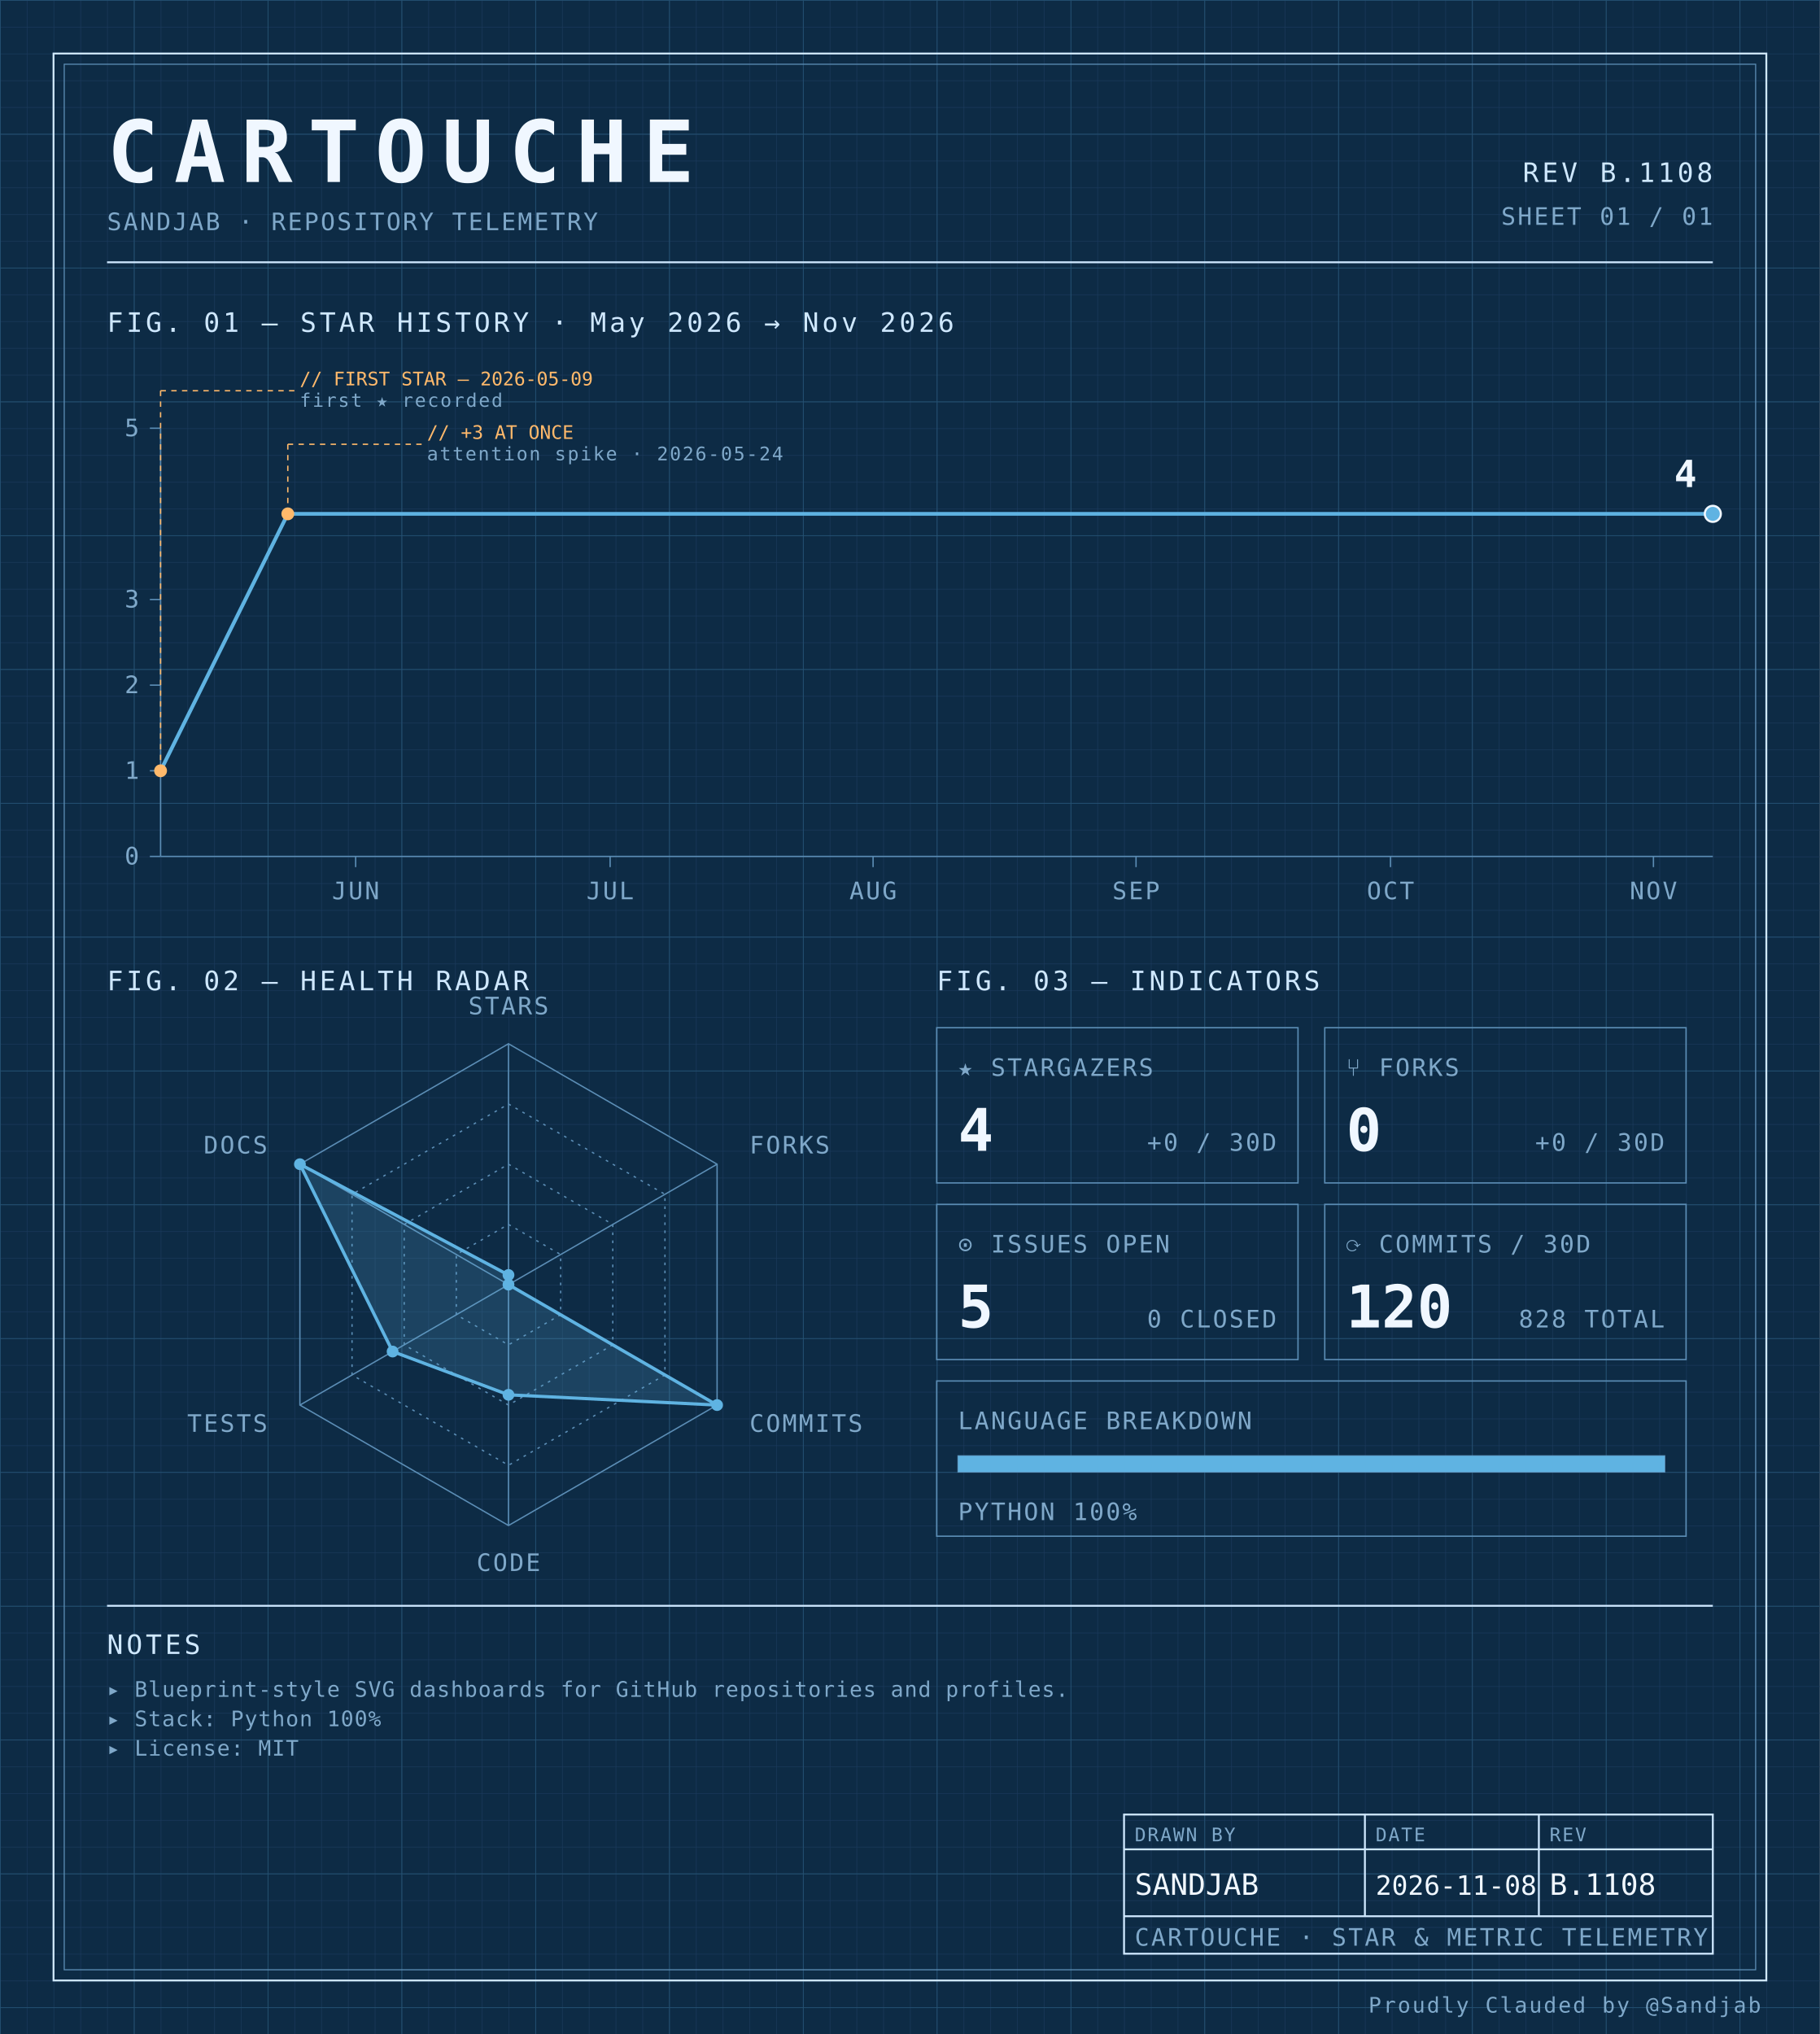
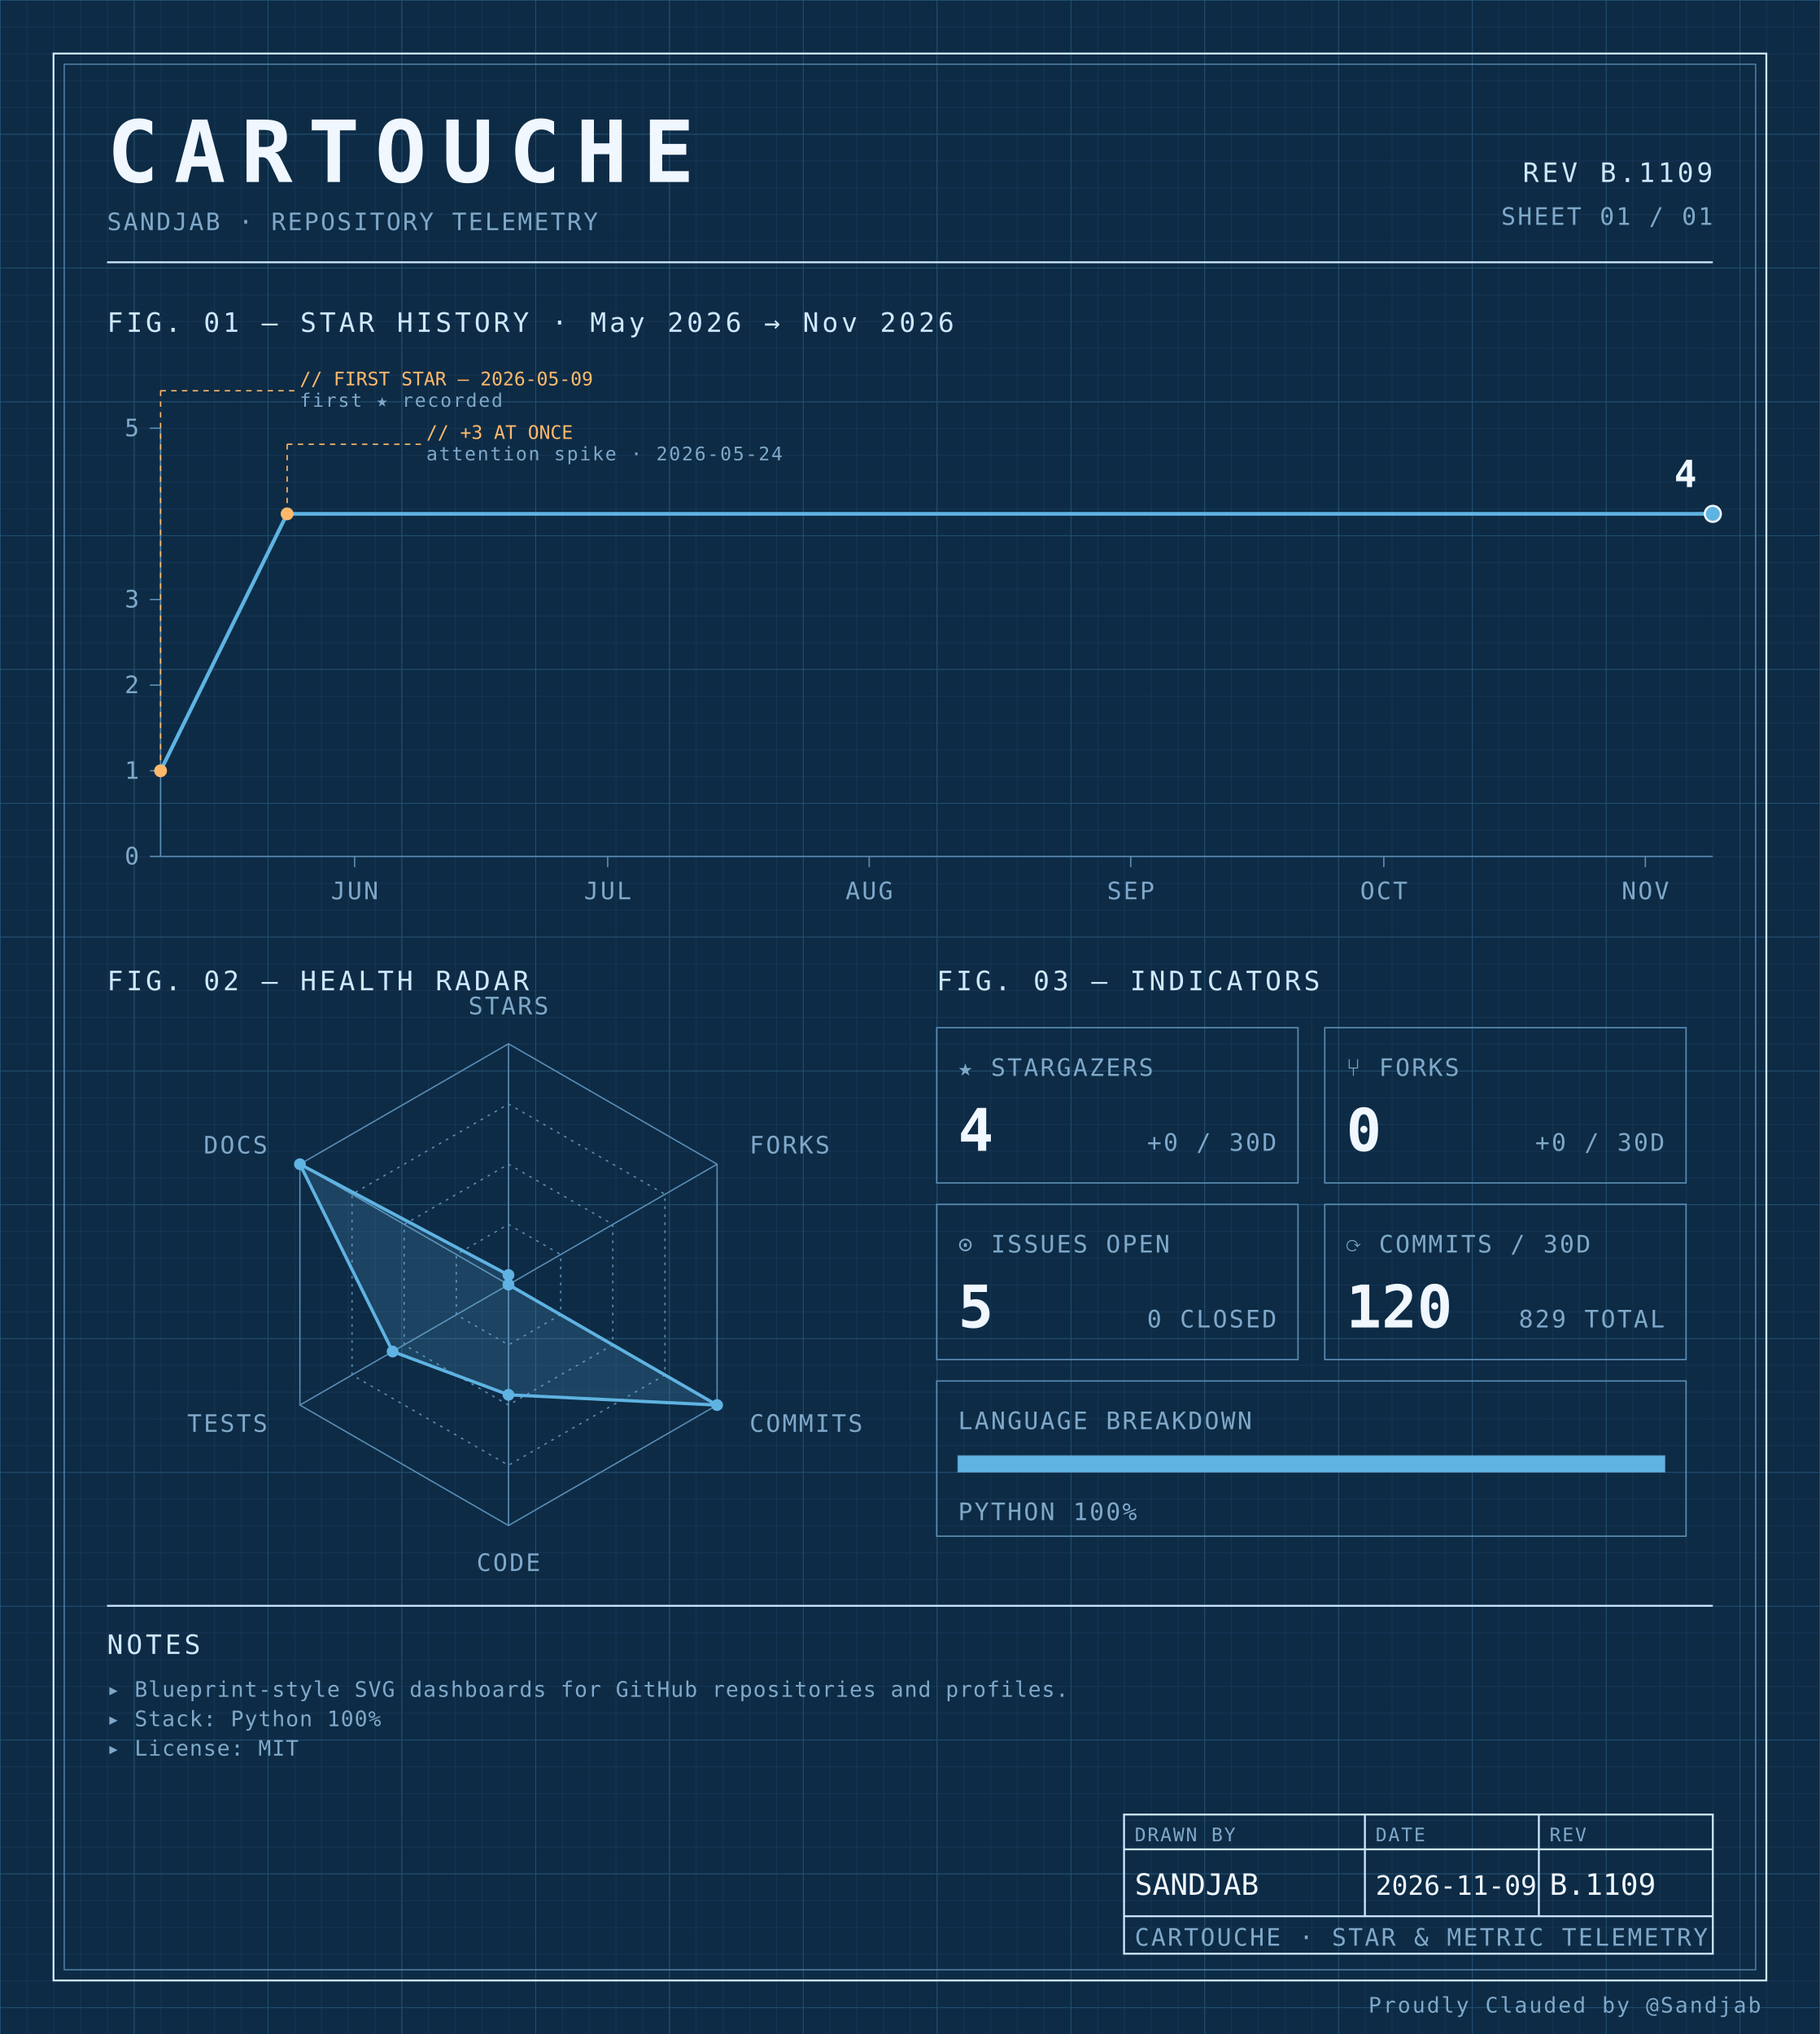
<svg xmlns="http://www.w3.org/2000/svg" width="100%" viewBox="0 0 680 760" role="img">
  <defs>
    <pattern id="grid-fine" width="10" height="10" patternUnits="userSpaceOnUse">
      <path d="M10 0H0V10" fill="none" stroke="#1a3a5c" stroke-width="0.4" />
    </pattern>
    <pattern id="grid-major" width="50" height="50" patternUnits="userSpaceOnUse">
      <path d="M50 0H0V50" fill="none" stroke="#245273" stroke-width="0.5" />
    </pattern>
  </defs>
  <rect x="0" y="0" width="680" height="760" fill="#0d2b45" />
  <rect x="0" y="0" width="680" height="760" fill="url(#grid-fine)" />
  <rect x="0" y="0" width="680" height="760" fill="url(#grid-major)" />
  <rect x="20" y="20" width="640" height="720" fill="none" stroke="#cfe8ff" stroke-width="0.7" />
  <rect x="24" y="24" width="632" height="712" fill="none" stroke="#5b8db5" stroke-width="0.4" />
  <text x="40" y="68" font-family="ui-monospace, 'SF Mono', 'JetBrains Mono', 'Cascadia Code', Consolas, monospace" font-size="32" font-weight="700" fill="#f0f7ff" text-anchor="start" letter-spacing="0.18em">CARTOUCHE</text>
  <text x="40" y="86" font-family="ui-monospace, 'SF Mono', 'JetBrains Mono', 'Cascadia Code', Consolas, monospace" font-size="9" font-weight="400" fill="#7fa8c9" text-anchor="start" letter-spacing="0.08em">SANDJAB · REPOSITORY TELEMETRY</text>
-   <text x="640" y="68" font-family="ui-monospace, 'SF Mono', 'JetBrains Mono', 'Cascadia Code', Consolas, monospace" font-size="10" font-weight="400" fill="#cfe8ff" text-anchor="end" letter-spacing="0.12em">REV B.1108</text>
+   <text x="640" y="68" font-family="ui-monospace, 'SF Mono', 'JetBrains Mono', 'Cascadia Code', Consolas, monospace" font-size="10" font-weight="400" fill="#cfe8ff" text-anchor="end" letter-spacing="0.12em">REV B.1109</text>
  <text x="640" y="84" font-family="ui-monospace, 'SF Mono', 'JetBrains Mono', 'Cascadia Code', Consolas, monospace" font-size="9" font-weight="400" fill="#7fa8c9" text-anchor="end" letter-spacing="0.08em">SHEET 01 / 01</text>
  <line x1="40" y1="98" x2="640" y2="98" stroke="#cfe8ff" stroke-width="0.7" />
  <text x="40" y="124" font-family="ui-monospace, 'SF Mono', 'JetBrains Mono', 'Cascadia Code', Consolas, monospace" font-size="10" font-weight="400" fill="#cfe8ff" text-anchor="start" letter-spacing="0.12em">FIG. 01 — STAR HISTORY · May 2026 → Nov 2026</text>
  <line x1="60" y1="160" x2="60" y2="320" stroke="#5b8db5" stroke-width="0.5" />
  <line x1="60" y1="320" x2="640" y2="320" stroke="#5b8db5" stroke-width="0.5" />
  <line x1="56" y1="320.0" x2="60" y2="320.0" stroke="#5b8db5" stroke-width="0.5" />
  <text x="52" y="323.0" font-family="ui-monospace, 'SF Mono', 'JetBrains Mono', 'Cascadia Code', Consolas, monospace" font-size="9" font-weight="400" fill="#7fa8c9" text-anchor="end" letter-spacing="0.08em">0</text>
  <line x1="56" y1="288.0" x2="60" y2="288.0" stroke="#5b8db5" stroke-width="0.5" />
  <text x="52" y="291.0" font-family="ui-monospace, 'SF Mono', 'JetBrains Mono', 'Cascadia Code', Consolas, monospace" font-size="9" font-weight="400" fill="#7fa8c9" text-anchor="end" letter-spacing="0.08em">1</text>
  <line x1="56" y1="256.0" x2="60" y2="256.0" stroke="#5b8db5" stroke-width="0.5" />
  <text x="52" y="259.0" font-family="ui-monospace, 'SF Mono', 'JetBrains Mono', 'Cascadia Code', Consolas, monospace" font-size="9" font-weight="400" fill="#7fa8c9" text-anchor="end" letter-spacing="0.08em">2</text>
  <line x1="56" y1="224.0" x2="60" y2="224.0" stroke="#5b8db5" stroke-width="0.5" />
  <text x="52" y="227.0" font-family="ui-monospace, 'SF Mono', 'JetBrains Mono', 'Cascadia Code', Consolas, monospace" font-size="9" font-weight="400" fill="#7fa8c9" text-anchor="end" letter-spacing="0.08em">3</text>
  <line x1="56" y1="160.0" x2="60" y2="160.0" stroke="#5b8db5" stroke-width="0.5" />
  <text x="52" y="163.0" font-family="ui-monospace, 'SF Mono', 'JetBrains Mono', 'Cascadia Code', Consolas, monospace" font-size="9" font-weight="400" fill="#7fa8c9" text-anchor="end" letter-spacing="0.08em">5</text>
-   <line x1="132.896" y1="320" x2="132.896" y2="324" stroke="#5b8db5" stroke-width="0.5" />
-   <text x="132.896" y="336" font-family="ui-monospace, 'SF Mono', 'JetBrains Mono', 'Cascadia Code', Consolas, monospace" font-size="9" font-weight="400" fill="#7fa8c9" text-anchor="middle" letter-spacing="0.08em">JUN</text>
-   <line x1="227.978" y1="320" x2="227.978" y2="324" stroke="#5b8db5" stroke-width="0.5" />
-   <text x="227.978" y="336" font-family="ui-monospace, 'SF Mono', 'JetBrains Mono', 'Cascadia Code', Consolas, monospace" font-size="9" font-weight="400" fill="#7fa8c9" text-anchor="middle" letter-spacing="0.08em">JUL</text>
-   <line x1="326.23" y1="320" x2="326.23" y2="324" stroke="#5b8db5" stroke-width="0.5" />
-   <text x="326.23" y="336" font-family="ui-monospace, 'SF Mono', 'JetBrains Mono', 'Cascadia Code', Consolas, monospace" font-size="9" font-weight="400" fill="#7fa8c9" text-anchor="middle" letter-spacing="0.08em">AUG</text>
-   <line x1="424.481" y1="320" x2="424.481" y2="324" stroke="#5b8db5" stroke-width="0.5" />
-   <text x="424.481" y="336" font-family="ui-monospace, 'SF Mono', 'JetBrains Mono', 'Cascadia Code', Consolas, monospace" font-size="9" font-weight="400" fill="#7fa8c9" text-anchor="middle" letter-spacing="0.08em">SEP</text>
-   <line x1="519.563" y1="320" x2="519.563" y2="324" stroke="#5b8db5" stroke-width="0.5" />
-   <text x="519.563" y="336" font-family="ui-monospace, 'SF Mono', 'JetBrains Mono', 'Cascadia Code', Consolas, monospace" font-size="9" font-weight="400" fill="#7fa8c9" text-anchor="middle" letter-spacing="0.08em">OCT</text>
-   <line x1="617.814" y1="320" x2="617.814" y2="324" stroke="#5b8db5" stroke-width="0.5" />
-   <text x="617.814" y="336" font-family="ui-monospace, 'SF Mono', 'JetBrains Mono', 'Cascadia Code', Consolas, monospace" font-size="9" font-weight="400" fill="#7fa8c9" text-anchor="middle" letter-spacing="0.08em">NOV</text>
-   <path d="M 60.00,288.00 L 107.54,192.00 155.08,192.00 202.62,192.00 250.16,192.00 297.70,192.00 345.25,192.00 392.79,192.00 440.33,192.00 487.87,192.00 535.41,192.00 582.95,192.00 630.49,192.00 640.00,192.00" fill="none" stroke="#5fb3e2" stroke-width="1.4" stroke-linejoin="round" stroke-linecap="round" />
+   <line x1="132.5" y1="320" x2="132.5" y2="324" stroke="#5b8db5" stroke-width="0.5" />
+   <text x="132.5" y="336" font-family="ui-monospace, 'SF Mono', 'JetBrains Mono', 'Cascadia Code', Consolas, monospace" font-size="9" font-weight="400" fill="#7fa8c9" text-anchor="middle" letter-spacing="0.08em">JUN</text>
+   <line x1="227.065" y1="320" x2="227.065" y2="324" stroke="#5b8db5" stroke-width="0.5" />
+   <text x="227.065" y="336" font-family="ui-monospace, 'SF Mono', 'JetBrains Mono', 'Cascadia Code', Consolas, monospace" font-size="9" font-weight="400" fill="#7fa8c9" text-anchor="middle" letter-spacing="0.08em">JUL</text>
+   <line x1="324.783" y1="320" x2="324.783" y2="324" stroke="#5b8db5" stroke-width="0.5" />
+   <text x="324.783" y="336" font-family="ui-monospace, 'SF Mono', 'JetBrains Mono', 'Cascadia Code', Consolas, monospace" font-size="9" font-weight="400" fill="#7fa8c9" text-anchor="middle" letter-spacing="0.08em">AUG</text>
+   <line x1="422.5" y1="320" x2="422.5" y2="324" stroke="#5b8db5" stroke-width="0.5" />
+   <text x="422.5" y="336" font-family="ui-monospace, 'SF Mono', 'JetBrains Mono', 'Cascadia Code', Consolas, monospace" font-size="9" font-weight="400" fill="#7fa8c9" text-anchor="middle" letter-spacing="0.08em">SEP</text>
+   <line x1="517.065" y1="320" x2="517.065" y2="324" stroke="#5b8db5" stroke-width="0.5" />
+   <text x="517.065" y="336" font-family="ui-monospace, 'SF Mono', 'JetBrains Mono', 'Cascadia Code', Consolas, monospace" font-size="9" font-weight="400" fill="#7fa8c9" text-anchor="middle" letter-spacing="0.08em">OCT</text>
+   <line x1="614.783" y1="320" x2="614.783" y2="324" stroke="#5b8db5" stroke-width="0.5" />
+   <text x="614.783" y="336" font-family="ui-monospace, 'SF Mono', 'JetBrains Mono', 'Cascadia Code', Consolas, monospace" font-size="9" font-weight="400" fill="#7fa8c9" text-anchor="middle" letter-spacing="0.08em">NOV</text>
+   <path d="M 60.00,288.00 L 107.28,192.00 154.57,192.00 201.85,192.00 249.13,192.00 296.41,192.00 343.70,192.00 390.98,192.00 438.26,192.00 485.54,192.00 532.83,192.00 580.11,192.00 627.39,192.00 640.00,192.00" fill="none" stroke="#5fb3e2" stroke-width="1.4" stroke-linejoin="round" stroke-linecap="round" />
  <circle cx="60.0" cy="288.0" r="2.4" fill="#ffb96b" />
  <line x1="60.0" y1="288.0" x2="60.0" y2="146" stroke="#ffb96b" stroke-width="0.5" stroke-dasharray="2,2" fill="none" />
  <line x1="60.0" y1="146" x2="110.0" y2="146" stroke="#ffb96b" stroke-width="0.5" stroke-dasharray="2,2" fill="none" />
  <text x="112.0" y="144" font-family="ui-monospace, 'SF Mono', 'JetBrains Mono', 'Cascadia Code', Consolas, monospace" font-size="7" font-weight="400" fill="#ffb96b" text-anchor="start" letter-spacing="normal">// FIRST STAR — 2026-05-09</text>
  <text x="112.0" y="152" font-family="ui-monospace, 'SF Mono', 'JetBrains Mono', 'Cascadia Code', Consolas, monospace" font-size="7" font-weight="400" fill="#7fa8c9" text-anchor="start" letter-spacing="0.08em">first ★ recorded</text>
-   <circle cx="107.541" cy="192.0" r="2.4" fill="#ffb96b" />
-   <line x1="107.541" y1="192.0" x2="107.541" y2="166" stroke="#ffb96b" stroke-width="0.5" stroke-dasharray="2,2" fill="none" />
-   <line x1="107.541" y1="166" x2="157.541" y2="166" stroke="#ffb96b" stroke-width="0.5" stroke-dasharray="2,2" fill="none" />
-   <text x="159.541" y="164" font-family="ui-monospace, 'SF Mono', 'JetBrains Mono', 'Cascadia Code', Consolas, monospace" font-size="7" font-weight="400" fill="#ffb96b" text-anchor="start" letter-spacing="normal">// +3 AT ONCE</text>
-   <text x="159.541" y="172" font-family="ui-monospace, 'SF Mono', 'JetBrains Mono', 'Cascadia Code', Consolas, monospace" font-size="7" font-weight="400" fill="#7fa8c9" text-anchor="start" letter-spacing="0.08em">attention spike · 2026-05-24</text>
+   <circle cx="107.283" cy="192.0" r="2.4" fill="#ffb96b" />
+   <line x1="107.283" y1="192.0" x2="107.283" y2="166" stroke="#ffb96b" stroke-width="0.5" stroke-dasharray="2,2" fill="none" />
+   <line x1="107.283" y1="166" x2="157.283" y2="166" stroke="#ffb96b" stroke-width="0.5" stroke-dasharray="2,2" fill="none" />
+   <text x="159.283" y="164" font-family="ui-monospace, 'SF Mono', 'JetBrains Mono', 'Cascadia Code', Consolas, monospace" font-size="7" font-weight="400" fill="#ffb96b" text-anchor="start" letter-spacing="normal">// +3 AT ONCE</text>
+   <text x="159.283" y="172" font-family="ui-monospace, 'SF Mono', 'JetBrains Mono', 'Cascadia Code', Consolas, monospace" font-size="7" font-weight="400" fill="#7fa8c9" text-anchor="start" letter-spacing="0.08em">attention spike · 2026-05-24</text>
  <circle cx="640.0" cy="192.0" r="3" fill="#5fb3e2" stroke="#f0f7ff" stroke-width="0.8" />
  <text x="634.0" y="182.0" font-family="ui-monospace, 'SF Mono', 'JetBrains Mono', 'Cascadia Code', Consolas, monospace" font-size="14" font-weight="700" fill="#f0f7ff" text-anchor="end" letter-spacing="normal">4</text>
  <text x="40" y="370" font-family="ui-monospace, 'SF Mono', 'JetBrains Mono', 'Cascadia Code', Consolas, monospace" font-size="10" font-weight="400" fill="#cfe8ff" text-anchor="start" letter-spacing="0.12em">FIG. 02 — HEALTH RADAR</text>
  <g transform="translate(190 480)">
    <polygon points="0.00,-90.00 77.94,-45.00 77.94,45.00 0.00,90.00 -77.94,45.00 -77.94,-45.00" fill="none" stroke="#5b8db5" stroke-width="0.5" />
    <polygon points="0.00,-67.50 58.46,-33.75 58.46,33.75 0.00,67.50 -58.46,33.75 -58.46,-33.75" fill="none" stroke="#5b8db5" stroke-width="0.5" stroke-dasharray="1,2" />
    <polygon points="0.00,-45.00 38.97,-22.50 38.97,22.50 0.00,45.00 -38.97,22.50 -38.97,-22.50" fill="none" stroke="#5b8db5" stroke-width="0.5" stroke-dasharray="1,2" />
    <polygon points="0.00,-22.50 19.49,-11.25 19.49,11.25 0.00,22.50 -19.49,11.25 -19.49,-11.25" fill="none" stroke="#5b8db5" stroke-width="0.5" stroke-dasharray="1,2" />
    <line x1="0" y1="0" x2="0.00" y2="-90.00" stroke="#5b8db5" stroke-width="0.5" />
    <line x1="0" y1="0" x2="77.94" y2="-45.00" stroke="#5b8db5" stroke-width="0.5" />
    <line x1="0" y1="0" x2="77.94" y2="45.00" stroke="#5b8db5" stroke-width="0.5" />
    <line x1="0" y1="0" x2="0.00" y2="90.00" stroke="#5b8db5" stroke-width="0.5" />
    <line x1="0" y1="0" x2="-77.94" y2="45.00" stroke="#5b8db5" stroke-width="0.5" />
    <line x1="0" y1="0" x2="-77.94" y2="-45.00" stroke="#5b8db5" stroke-width="0.5" />
    <polygon points="0.00,-3.60 0.00,0.00 77.94,45.00 0.00,41.17 -43.30,25.00 -77.94,-45.00" fill="#5fb3e2" fill-opacity="0.18" stroke="#5fb3e2" stroke-width="1.2" />
    <circle cx="0.00" cy="-3.60" r="2.2" fill="#5fb3e2" />
    <circle cx="0.00" cy="0.00" r="2.2" fill="#5fb3e2" />
    <circle cx="77.94" cy="45.00" r="2.2" fill="#5fb3e2" />
    <circle cx="0.00" cy="41.17" r="2.2" fill="#5fb3e2" />
    <circle cx="-43.30" cy="25.00" r="2.2" fill="#5fb3e2" />
    <circle cx="-77.94" cy="-45.00" r="2.2" fill="#5fb3e2" />
    <text x="6.3681633555662356e-15" y="-101" font-family="ui-monospace, 'SF Mono', 'JetBrains Mono', 'Cascadia Code', Consolas, monospace" font-size="9" font-weight="400" fill="#7fa8c9" text-anchor="middle" letter-spacing="0.08em">STARS</text>
    <text x="90.067" y="-49" font-family="ui-monospace, 'SF Mono', 'JetBrains Mono', 'Cascadia Code', Consolas, monospace" font-size="9" font-weight="400" fill="#7fa8c9" text-anchor="start" letter-spacing="0.08em">FORKS</text>
    <text x="90.067" y="55" font-family="ui-monospace, 'SF Mono', 'JetBrains Mono', 'Cascadia Code', Consolas, monospace" font-size="9" font-weight="400" fill="#7fa8c9" text-anchor="start" letter-spacing="0.08em">COMMITS</text>
    <text x="6.3681633555662356e-15" y="107" font-family="ui-monospace, 'SF Mono', 'JetBrains Mono', 'Cascadia Code', Consolas, monospace" font-size="9" font-weight="400" fill="#7fa8c9" text-anchor="middle" letter-spacing="0.08em">CODE</text>
    <text x="-90.067" y="55" font-family="ui-monospace, 'SF Mono', 'JetBrains Mono', 'Cascadia Code', Consolas, monospace" font-size="9" font-weight="400" fill="#7fa8c9" text-anchor="end" letter-spacing="0.08em">TESTS</text>
    <text x="-90.067" y="-49" font-family="ui-monospace, 'SF Mono', 'JetBrains Mono', 'Cascadia Code', Consolas, monospace" font-size="9" font-weight="400" fill="#7fa8c9" text-anchor="end" letter-spacing="0.08em">DOCS</text>
  </g>
  <text x="350" y="370" font-family="ui-monospace, 'SF Mono', 'JetBrains Mono', 'Cascadia Code', Consolas, monospace" font-size="10" font-weight="400" fill="#cfe8ff" text-anchor="start" letter-spacing="0.12em">FIG. 03 — INDICATORS</text>
  <rect x="350" y="384" width="135" height="58" fill="none" stroke="#5b8db5" stroke-width="0.5" />
  <text x="358" y="402" font-family="ui-monospace, 'SF Mono', 'JetBrains Mono', 'Cascadia Code', Consolas, monospace" font-size="9" font-weight="400" fill="#7fa8c9" text-anchor="start" letter-spacing="0.08em">★ STARGAZERS</text>
  <text x="358" y="430" font-family="ui-monospace, 'SF Mono', 'JetBrains Mono', 'Cascadia Code', Consolas, monospace" font-size="22" font-weight="700" fill="#f0f7ff" text-anchor="start" letter-spacing="normal">4</text>
  <text x="477" y="430" font-family="ui-monospace, 'SF Mono', 'JetBrains Mono', 'Cascadia Code', Consolas, monospace" font-size="9" font-weight="400" fill="#7fa8c9" text-anchor="end" letter-spacing="0.08em">+0 / 30D</text>
  <rect x="495" y="384" width="135" height="58" fill="none" stroke="#5b8db5" stroke-width="0.5" />
  <text x="503" y="402" font-family="ui-monospace, 'SF Mono', 'JetBrains Mono', 'Cascadia Code', Consolas, monospace" font-size="9" font-weight="400" fill="#7fa8c9" text-anchor="start" letter-spacing="0.08em">⑂ FORKS</text>
  <text x="503" y="430" font-family="ui-monospace, 'SF Mono', 'JetBrains Mono', 'Cascadia Code', Consolas, monospace" font-size="22" font-weight="700" fill="#f0f7ff" text-anchor="start" letter-spacing="normal">0</text>
  <text x="622" y="430" font-family="ui-monospace, 'SF Mono', 'JetBrains Mono', 'Cascadia Code', Consolas, monospace" font-size="9" font-weight="400" fill="#7fa8c9" text-anchor="end" letter-spacing="0.08em">+0 / 30D</text>
  <rect x="350" y="450" width="135" height="58" fill="none" stroke="#5b8db5" stroke-width="0.5" />
  <text x="358" y="468" font-family="ui-monospace, 'SF Mono', 'JetBrains Mono', 'Cascadia Code', Consolas, monospace" font-size="9" font-weight="400" fill="#7fa8c9" text-anchor="start" letter-spacing="0.08em">⊙ ISSUES OPEN</text>
  <text x="358" y="496" font-family="ui-monospace, 'SF Mono', 'JetBrains Mono', 'Cascadia Code', Consolas, monospace" font-size="22" font-weight="700" fill="#f0f7ff" text-anchor="start" letter-spacing="normal">5</text>
  <text x="477" y="496" font-family="ui-monospace, 'SF Mono', 'JetBrains Mono', 'Cascadia Code', Consolas, monospace" font-size="9" font-weight="400" fill="#7fa8c9" text-anchor="end" letter-spacing="0.08em">0 CLOSED</text>
  <rect x="495" y="450" width="135" height="58" fill="none" stroke="#5b8db5" stroke-width="0.5" />
  <text x="503" y="468" font-family="ui-monospace, 'SF Mono', 'JetBrains Mono', 'Cascadia Code', Consolas, monospace" font-size="9" font-weight="400" fill="#7fa8c9" text-anchor="start" letter-spacing="0.08em">⟳ COMMITS / 30D</text>
  <text x="503" y="496" font-family="ui-monospace, 'SF Mono', 'JetBrains Mono', 'Cascadia Code', Consolas, monospace" font-size="22" font-weight="700" fill="#f0f7ff" text-anchor="start" letter-spacing="normal">120</text>
-   <text x="622" y="496" font-family="ui-monospace, 'SF Mono', 'JetBrains Mono', 'Cascadia Code', Consolas, monospace" font-size="9" font-weight="400" fill="#7fa8c9" text-anchor="end" letter-spacing="0.08em">828 TOTAL</text>
+   <text x="622" y="496" font-family="ui-monospace, 'SF Mono', 'JetBrains Mono', 'Cascadia Code', Consolas, monospace" font-size="9" font-weight="400" fill="#7fa8c9" text-anchor="end" letter-spacing="0.08em">829 TOTAL</text>
  <rect x="350" y="516" width="280" height="58" fill="none" stroke="#5b8db5" stroke-width="0.5" />
  <text x="358" y="534" font-family="ui-monospace, 'SF Mono', 'JetBrains Mono', 'Cascadia Code', Consolas, monospace" font-size="9" font-weight="400" fill="#7fa8c9" text-anchor="start" letter-spacing="0.08em">LANGUAGE BREAKDOWN</text>
  <rect x="358" y="544" width="264" height="6" fill="none" stroke="#5b8db5" stroke-width="0.5" />
  <rect x="358" y="544" width="264.00" height="6" fill="#5fb3e2" />
  <text x="358" y="568" font-family="ui-monospace, 'SF Mono', 'JetBrains Mono', 'Cascadia Code', Consolas, monospace" font-size="9" font-weight="400" fill="#7fa8c9" text-anchor="start" letter-spacing="0.08em">PYTHON 100%</text>
  <line x1="40" y1="600" x2="640" y2="600" stroke="#cfe8ff" stroke-width="0.7" />
  <text x="40" y="618" font-family="ui-monospace, 'SF Mono', 'JetBrains Mono', 'Cascadia Code', Consolas, monospace" font-size="10" font-weight="400" fill="#cfe8ff" text-anchor="start" letter-spacing="0.12em">NOTES</text>
  <text x="40" y="634" font-family="ui-monospace, 'SF Mono', 'JetBrains Mono', 'Cascadia Code', Consolas, monospace" font-size="8" font-weight="400" fill="#7fa8c9" text-anchor="start" letter-spacing="0.04em">▸ Blueprint-style SVG dashboards for GitHub repositories and profiles.</text>
  <text x="40" y="645" font-family="ui-monospace, 'SF Mono', 'JetBrains Mono', 'Cascadia Code', Consolas, monospace" font-size="8" font-weight="400" fill="#7fa8c9" text-anchor="start" letter-spacing="0.04em">▸ Stack: Python 100%</text>
  <text x="40" y="656" font-family="ui-monospace, 'SF Mono', 'JetBrains Mono', 'Cascadia Code', Consolas, monospace" font-size="8" font-weight="400" fill="#7fa8c9" text-anchor="start" letter-spacing="0.04em">▸ License: MIT</text>
  <rect x="420" y="678" width="220" height="52" fill="none" stroke="#cfe8ff" stroke-width="0.7" />
  <line x1="420" y1="691" x2="640" y2="691" stroke="#cfe8ff" stroke-width="0.7" />
  <line x1="420" y1="716" x2="640" y2="716" stroke="#cfe8ff" stroke-width="0.7" />
  <line x1="510" y1="678" x2="510" y2="716" stroke="#cfe8ff" stroke-width="0.7" />
  <line x1="575" y1="678" x2="575" y2="716" stroke="#cfe8ff" stroke-width="0.7" />
  <text x="424" y="688" font-family="ui-monospace, 'SF Mono', 'JetBrains Mono', 'Cascadia Code', Consolas, monospace" font-size="7" font-weight="400" fill="#7fa8c9" text-anchor="start" letter-spacing="0.08em">DRAWN BY</text>
  <text x="514" y="688" font-family="ui-monospace, 'SF Mono', 'JetBrains Mono', 'Cascadia Code', Consolas, monospace" font-size="7" font-weight="400" fill="#7fa8c9" text-anchor="start" letter-spacing="0.08em">DATE</text>
  <text x="579" y="688" font-family="ui-monospace, 'SF Mono', 'JetBrains Mono', 'Cascadia Code', Consolas, monospace" font-size="7" font-weight="400" fill="#7fa8c9" text-anchor="start" letter-spacing="0.08em">REV</text>
  <text x="424" y="708" font-family="ui-monospace, 'SF Mono', 'JetBrains Mono', 'Cascadia Code', Consolas, monospace" font-size="11" font-weight="400" fill="#f0f7ff" text-anchor="start" letter-spacing="normal">SANDJAB</text>
-   <text x="514" y="708" font-family="ui-monospace, 'SF Mono', 'JetBrains Mono', 'Cascadia Code', Consolas, monospace" font-size="10" font-weight="400" fill="#f0f7ff" text-anchor="start" letter-spacing="normal">2026-11-08</text>
-   <text x="579" y="708" font-family="ui-monospace, 'SF Mono', 'JetBrains Mono', 'Cascadia Code', Consolas, monospace" font-size="11" font-weight="400" fill="#f0f7ff" text-anchor="start" letter-spacing="normal">B.1108</text>
+   <text x="514" y="708" font-family="ui-monospace, 'SF Mono', 'JetBrains Mono', 'Cascadia Code', Consolas, monospace" font-size="10" font-weight="400" fill="#f0f7ff" text-anchor="start" letter-spacing="normal">2026-11-09</text>
+   <text x="579" y="708" font-family="ui-monospace, 'SF Mono', 'JetBrains Mono', 'Cascadia Code', Consolas, monospace" font-size="11" font-weight="400" fill="#f0f7ff" text-anchor="start" letter-spacing="normal">B.1109</text>
  <text x="424" y="727" font-family="ui-monospace, 'SF Mono', 'JetBrains Mono', 'Cascadia Code', Consolas, monospace" font-size="9" font-weight="400" fill="#7fa8c9" text-anchor="start" letter-spacing="0.08em">CARTOUCHE · STAR &amp; METRIC TELEMETRY</text>
  <text x="658" y="752" font-family="ui-monospace, 'SF Mono', 'JetBrains Mono', 'Cascadia Code', Consolas, monospace" font-size="8" font-weight="400" fill="#7fa8c9" text-anchor="end" letter-spacing="0.08em">Proudly Clauded by @Sandjab</text>
</svg>
